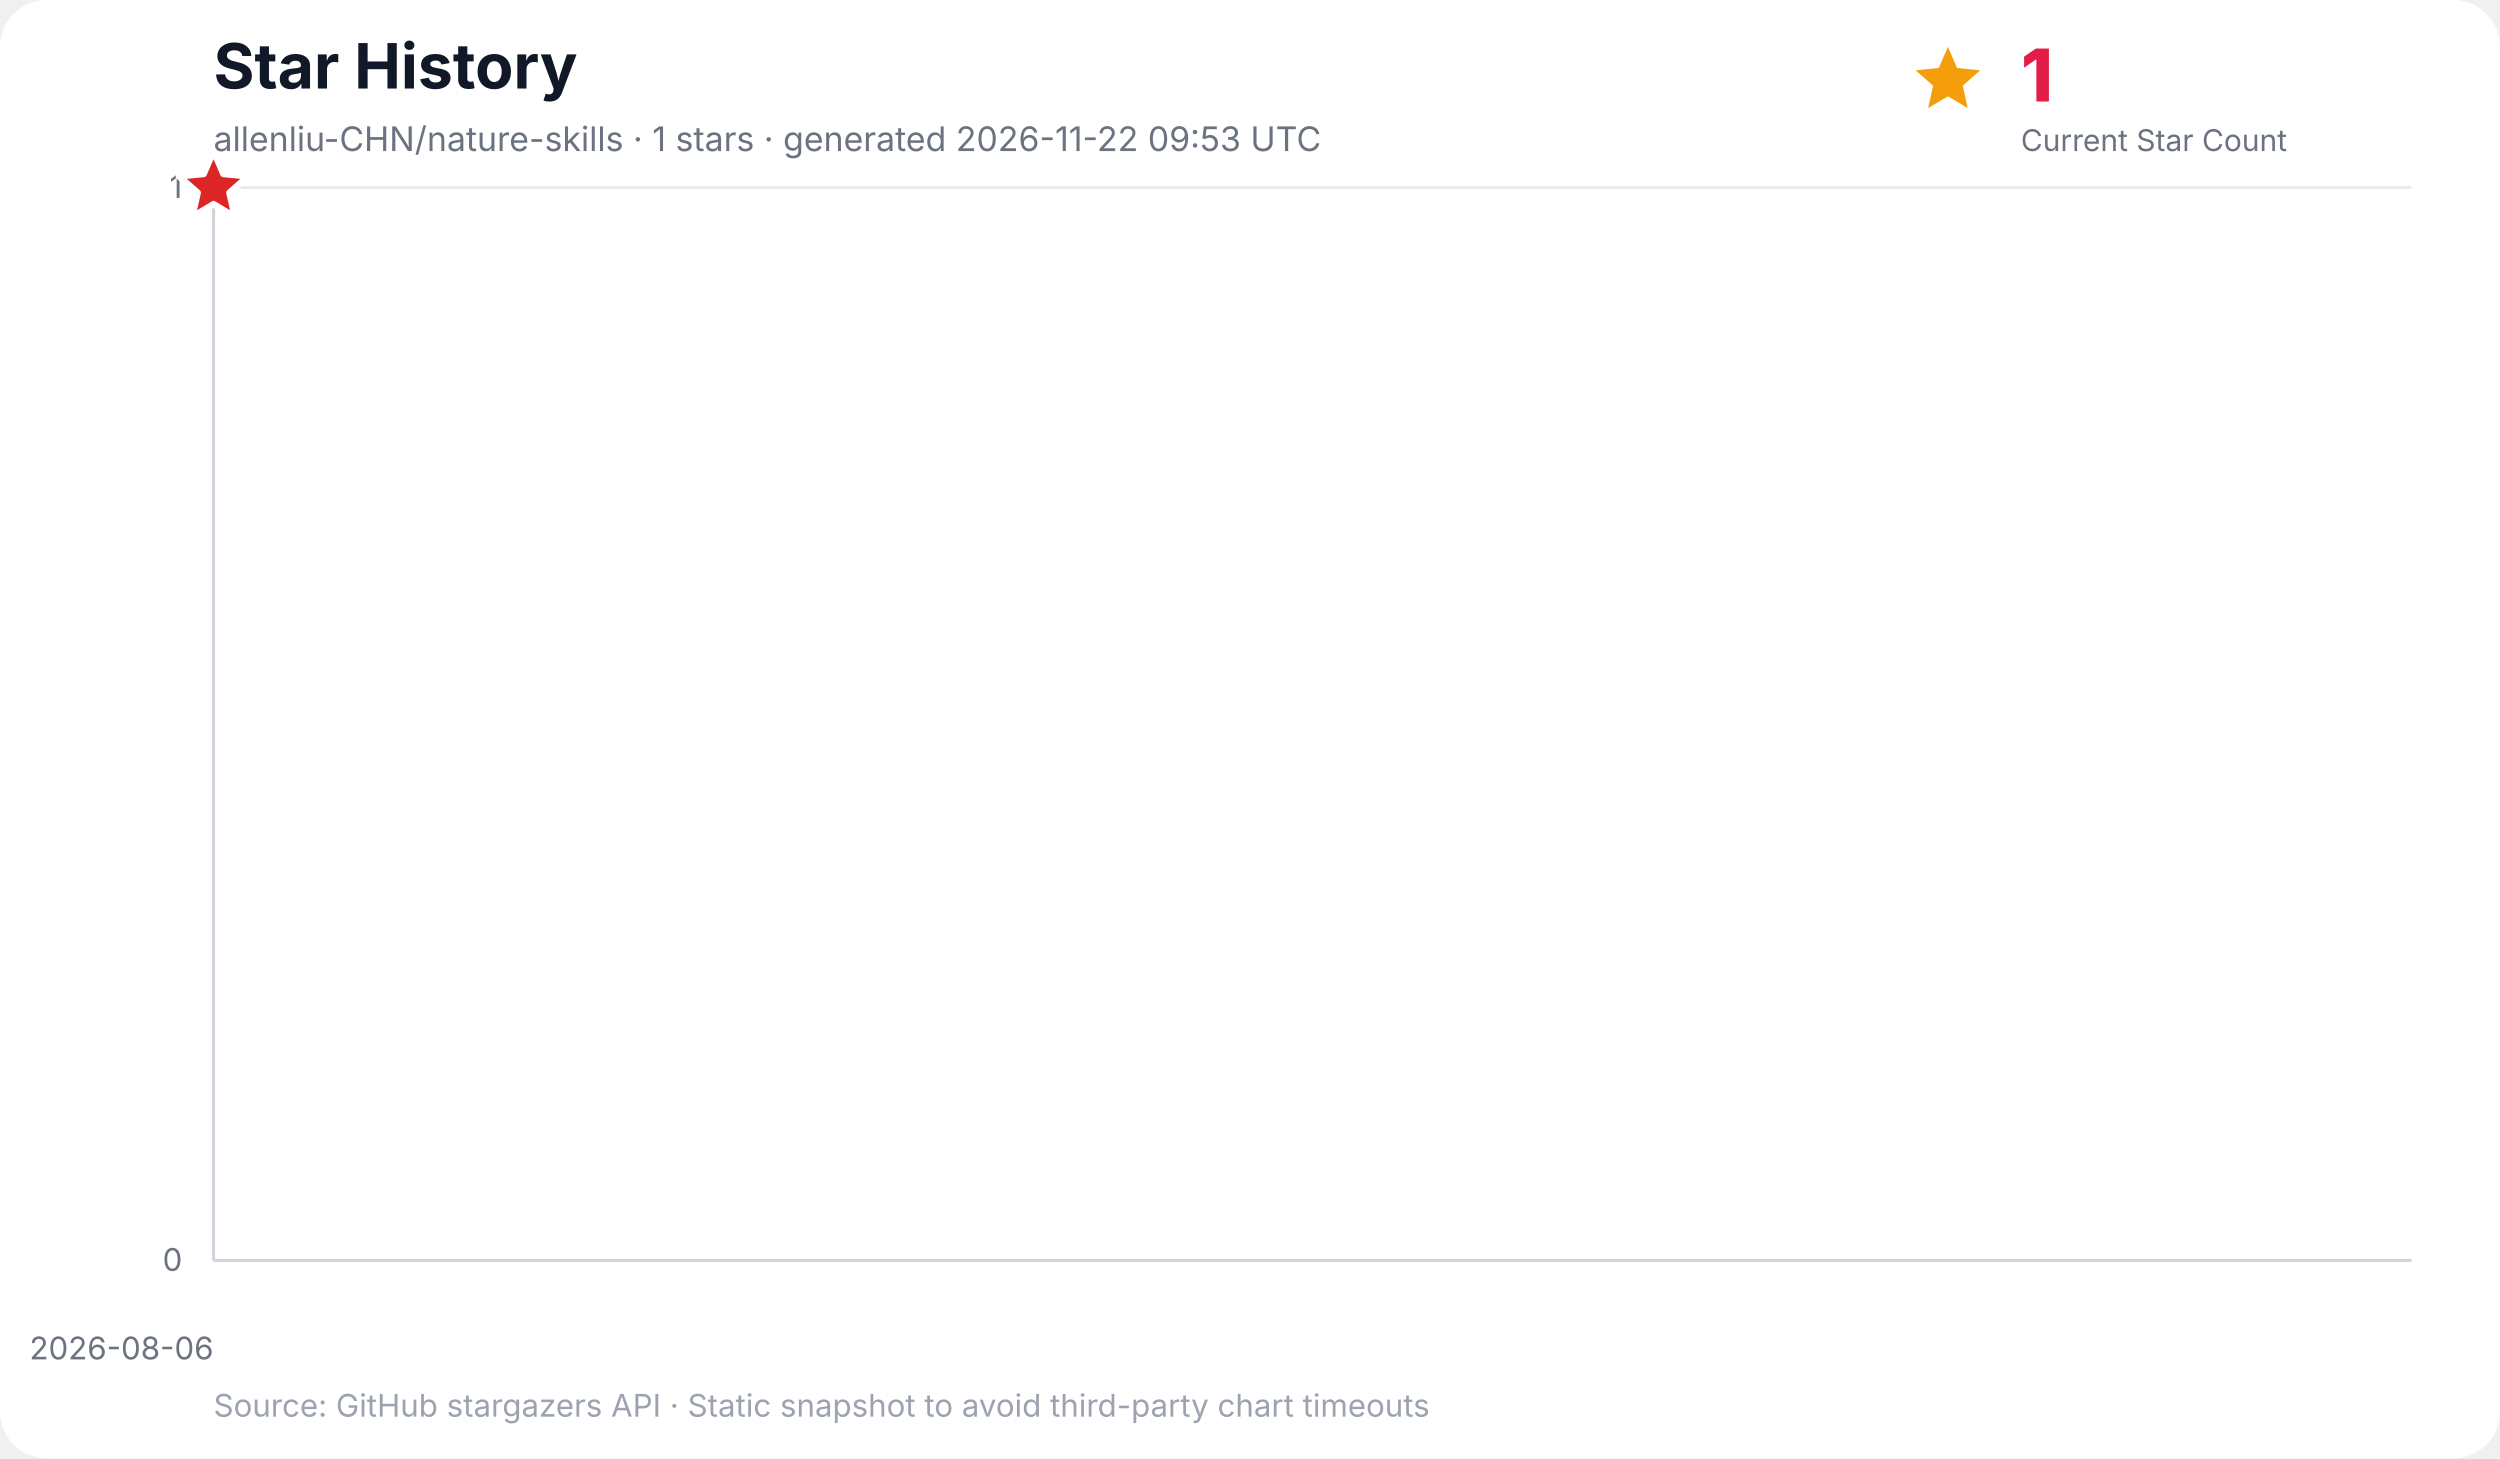
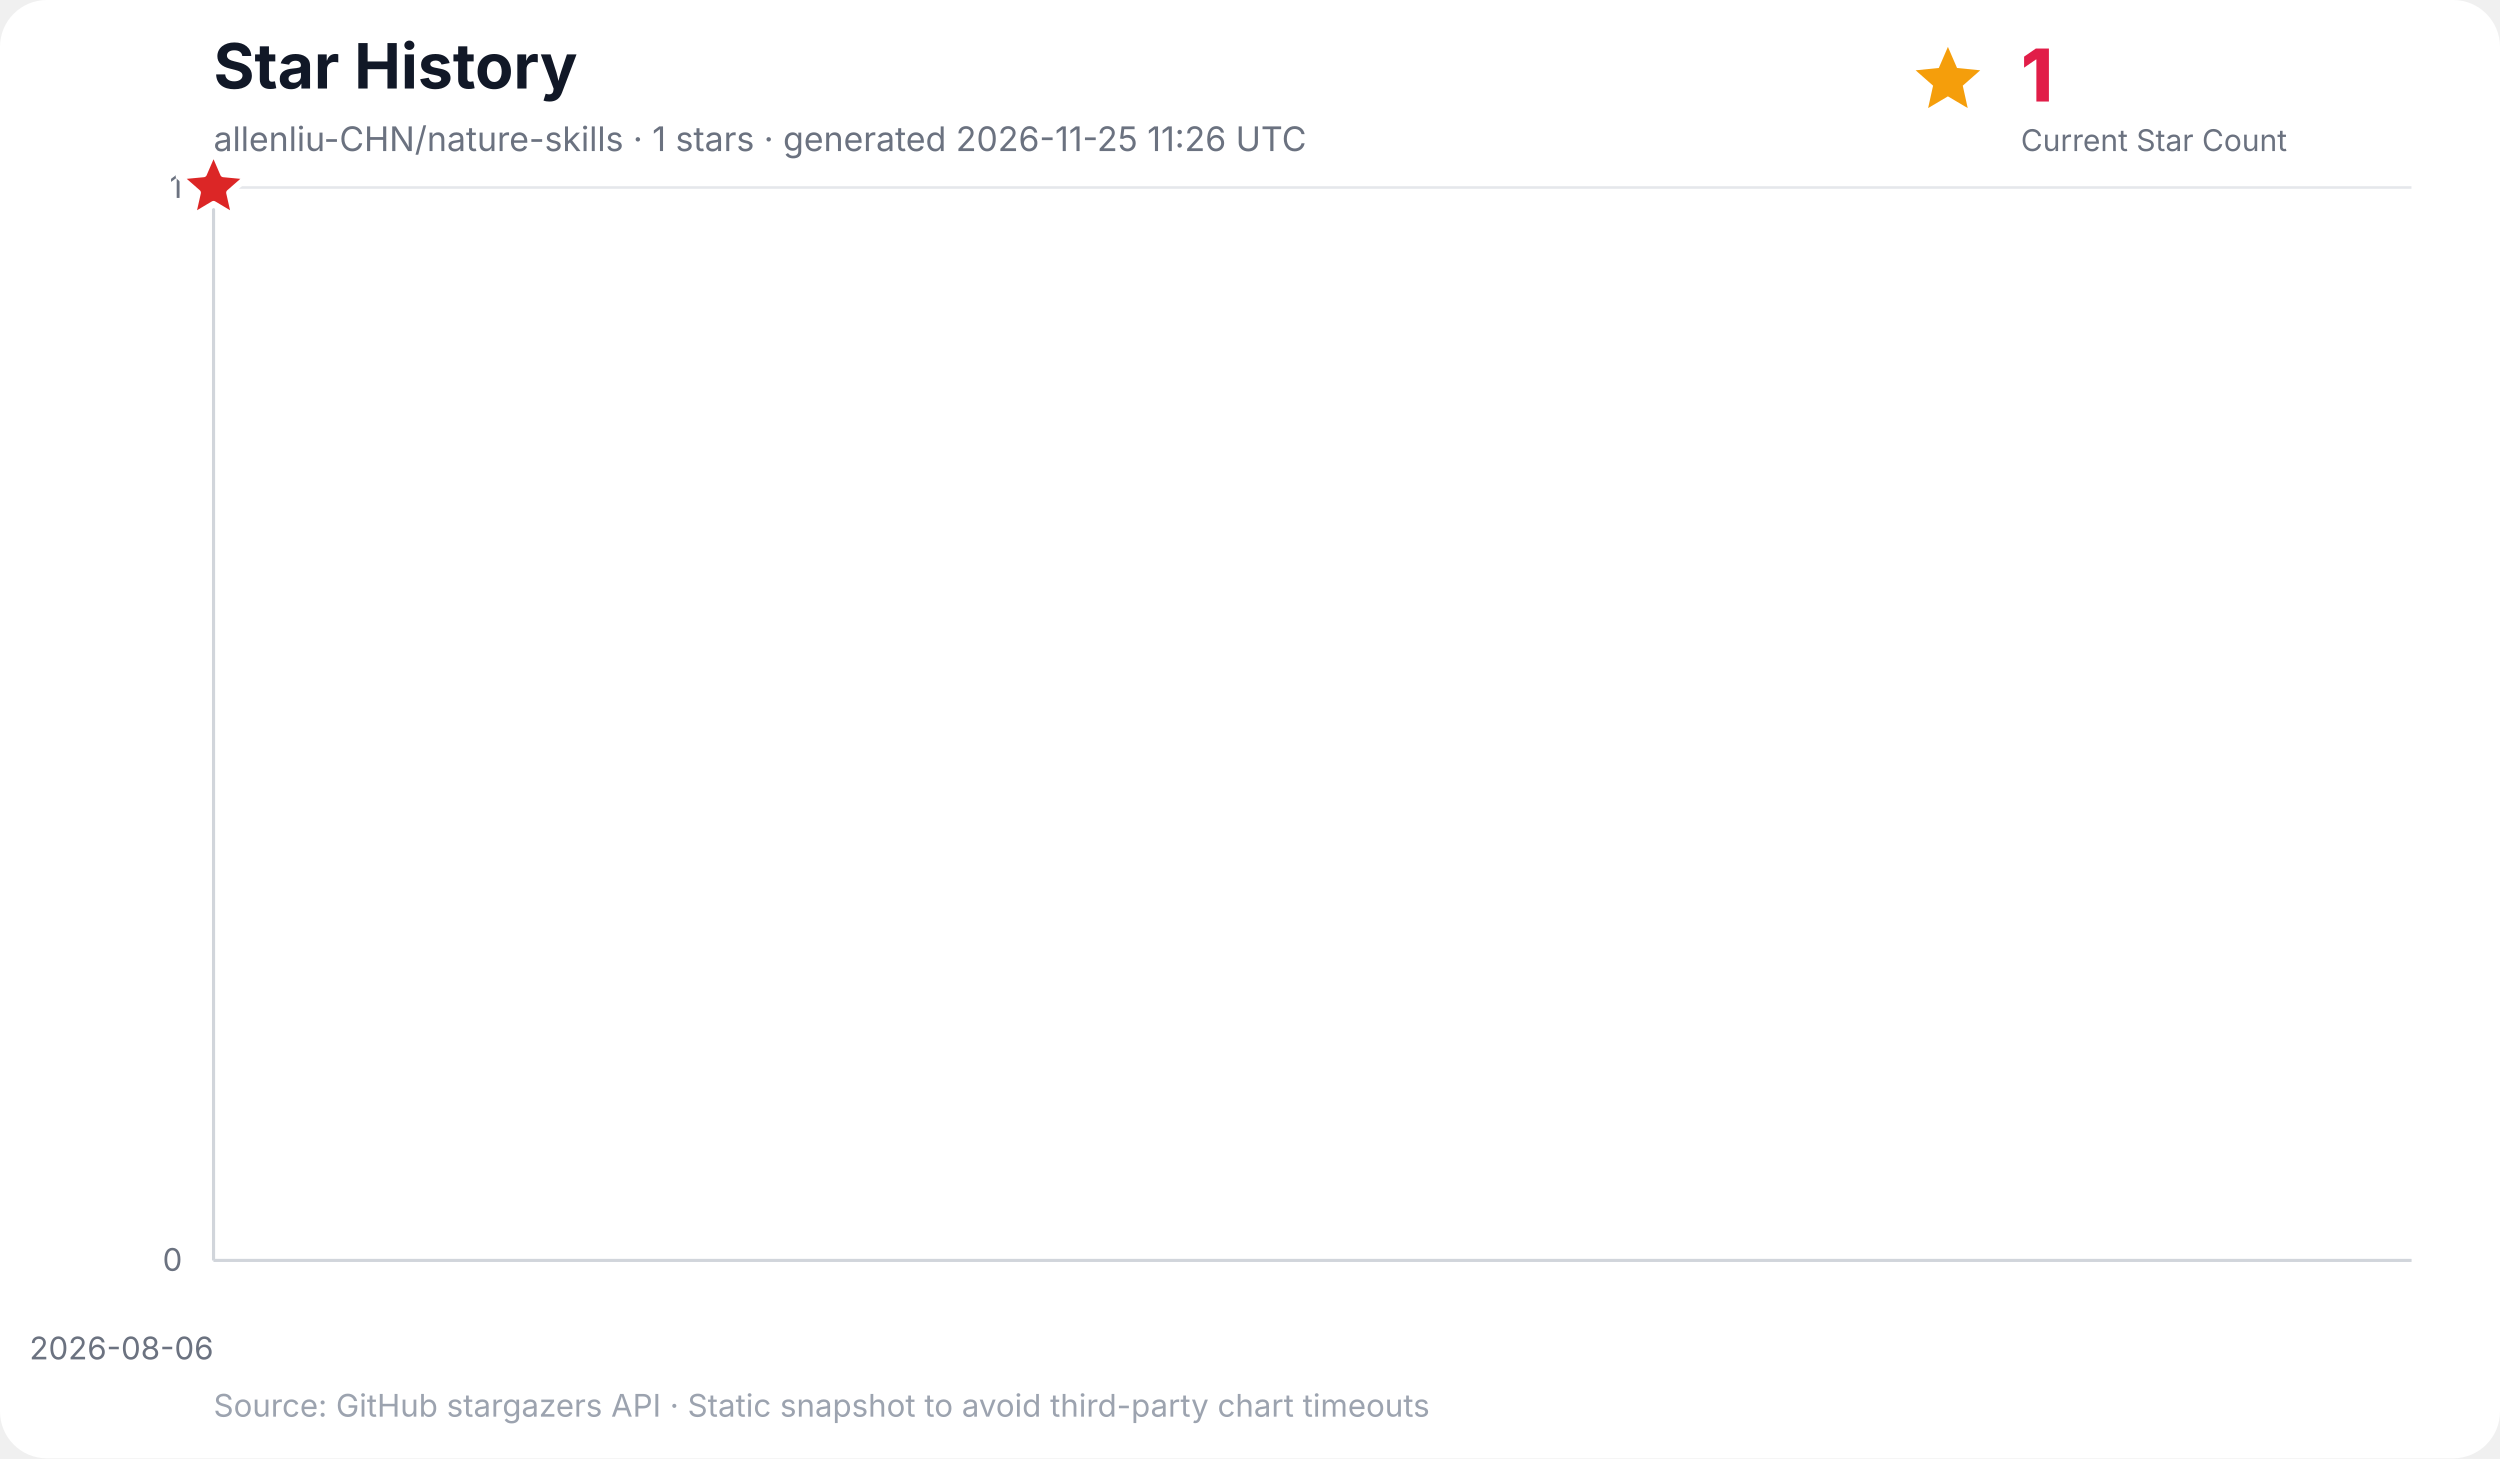
<svg xmlns="http://www.w3.org/2000/svg" width="960" height="560" viewBox="0 0 960 560" role="img" aria-labelledby="title desc">
  <rect width="100%" height="100%" rx="18" fill="#ffffff" />
  <text x="82" y="34" font-family="Inter, ui-sans-serif, system-ui, -apple-system, BlinkMacSystemFont, Segoe UI, sans-serif" font-size="24" font-weight="700" fill="#111827">Star History</text>
-   <text x="82" y="58" font-family="Inter, ui-sans-serif, system-ui, -apple-system, BlinkMacSystemFont, Segoe UI, sans-serif" font-size="13" fill="#6b7280">allenliu-CHN/nature-skills · 1 stars · generated 2026-11-22 09:53 UTC</text>
+   <text x="82" y="58" font-family="Inter, ui-sans-serif, system-ui, -apple-system, BlinkMacSystemFont, Segoe UI, sans-serif" font-size="13" fill="#6b7280">allenliu-CHN/nature-skills · 1 stars · generated 2026-11-25 11:26 UTC</text>
  <g data-kpi="current-star-count" role="group" aria-label="Current star count: 1" font-family="Inter, ui-sans-serif, system-ui, -apple-system, BlinkMacSystemFont, Segoe UI, sans-serif">
    <polygon data-marker="current-star-summary" points="748.0,18.0 751.5,26.1 760.4,27.0 753.7,32.9 755.6,41.5 748.0,37.0 740.4,41.5 742.3,32.9 735.6,27.0 744.5,26.1" fill="#f59e0b" />
    <text x="776" y="39" font-size="28" font-weight="800" letter-spacing="-0.5" fill="#e11d48">1</text>
    <text x="776" y="58" font-size="11.5" fill="#6b7280">Current Star Count</text>
  </g>
  <g font-family="Inter, ui-sans-serif, system-ui, -apple-system, BlinkMacSystemFont, Segoe UI, sans-serif">
    <line x1="82" y1="484.0" x2="926" y2="484.0" stroke="#e5e7eb" stroke-width="1" />
    <text x="70" y="488.0" text-anchor="end" font-size="12" fill="#6b7280">0</text>
    <line x1="82" y1="72.0" x2="926" y2="72.0" stroke="#e5e7eb" stroke-width="1" />
    <text x="70" y="76.0" text-anchor="end" font-size="12" fill="#6b7280">1</text>
    <line x1="82.0" y1="72" x2="82.0" y2="484" stroke="#f3f4f6" stroke-width="1" />
    <text x="82.0" y="522" text-anchor="end" font-size="12" fill="#6b7280">2026-08-06</text>
    <line x1="82" y1="72" x2="82" y2="484" stroke="#d1d5db" stroke-width="1.2" />
    <line x1="82" y1="484" x2="926" y2="484" stroke="#d1d5db" stroke-width="1.2" />
    <polygon points="82.0,484.0 82.0,72.0 82.0,484.0" fill="#38bdf8" opacity="0.16" />
    <polyline points="82.0,72.0" fill="none" stroke="#0284c7" stroke-width="3" stroke-linecap="round" stroke-linejoin="round" />
    <polygon data-marker="latest-star-count" points="82.0,58.0 85.8,66.8 95.3,67.7 88.1,74.0 90.2,83.3 82.0,78.4 73.8,83.3 75.9,74.0 68.7,67.7 78.2,66.8" fill="#dc2626" stroke="#ffffff" stroke-width="2.5" stroke-linejoin="round" />
    <text x="82" y="544" font-size="12" fill="#9ca3af">Source: GitHub stargazers API · Static snapshot to avoid third-party chart timeouts</text>
  </g>
</svg>
